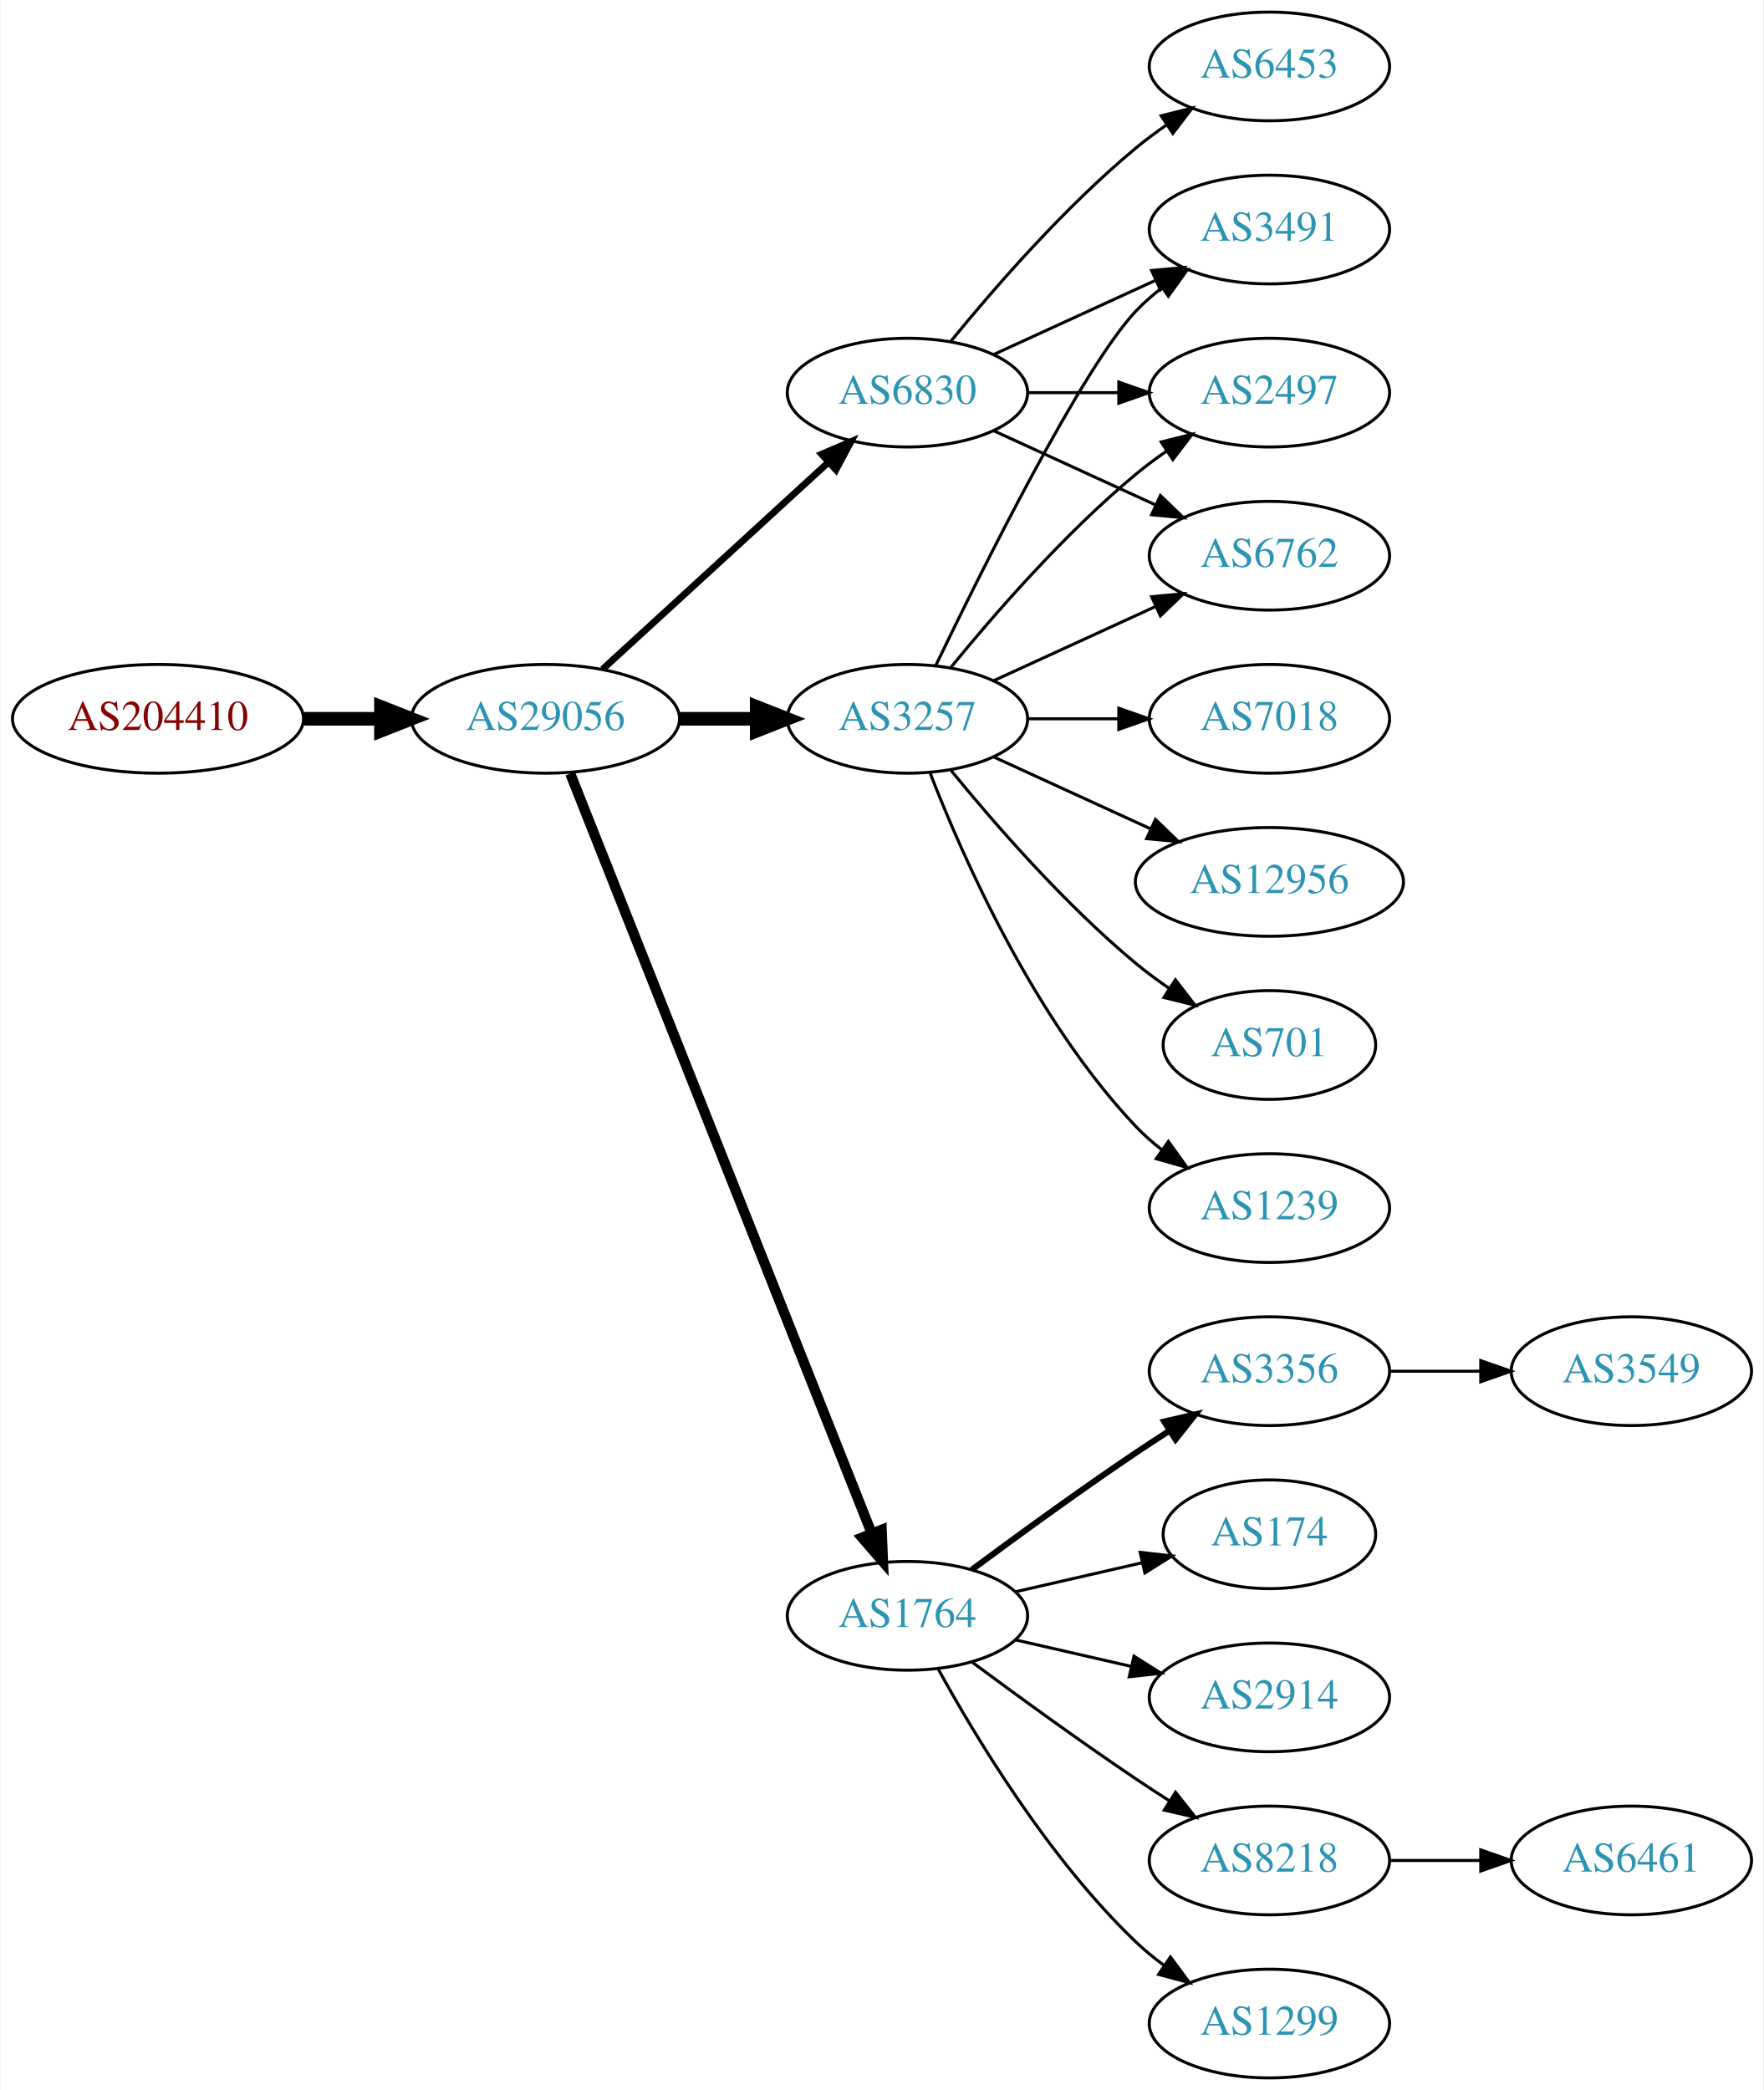
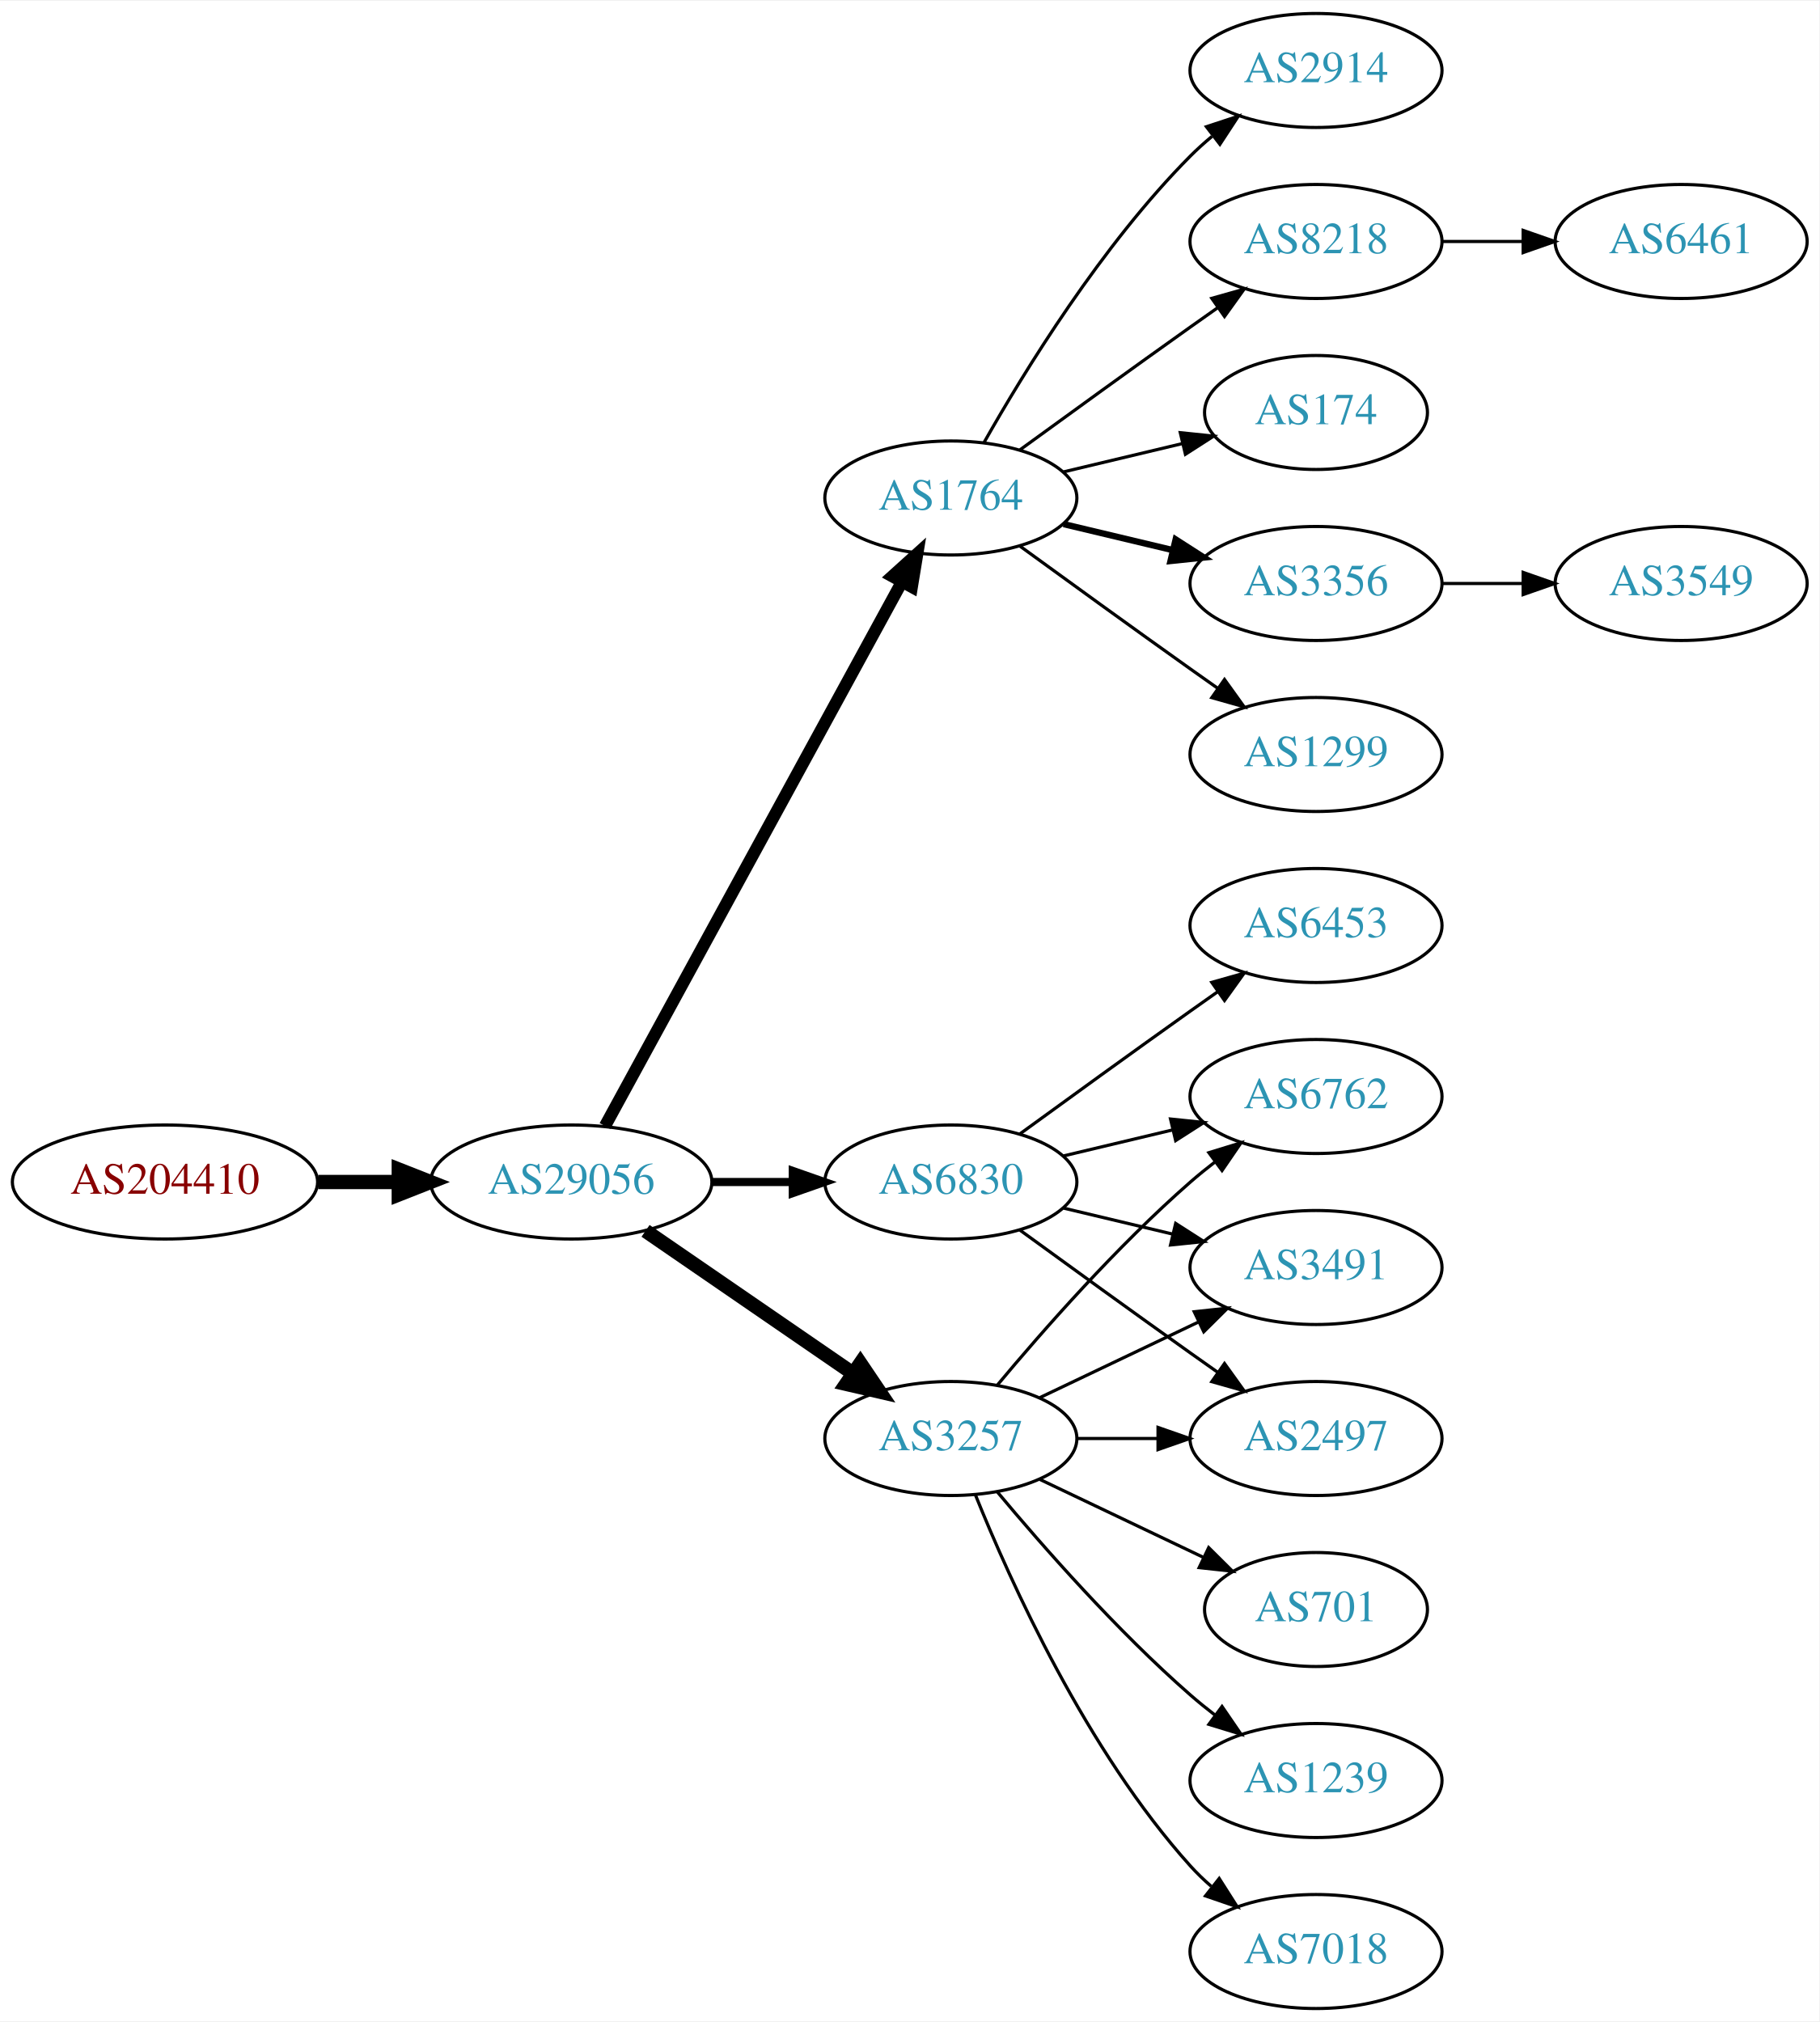
- <svg xmlns="http://www.w3.org/2000/svg" xmlns:xlink="http://www.w3.org/1999/xlink" width="584pt" height="692pt" viewBox="0.00 0.00 583.56 692.00">
-   <g id="graph0" class="graph" transform="scale(1 1) rotate(0) translate(4 688)">
-     <polygon fill="white" stroke="none" points="-4,4 -4,-688 579.562,-688 579.562,4 -4,4" />
+ <svg xmlns="http://www.w3.org/2000/svg" xmlns:xlink="http://www.w3.org/1999/xlink" width="574pt" height="638pt" viewBox="0.00 0.00 574.46 638.00">
+   <g id="graph0" class="graph" transform="scale(1 1) rotate(0) translate(4 634)">
+     <polygon fill="white" stroke="none" points="-4,4 -4,-634 570.463,-634 570.463,4 -4,4" />
    <g id="node1" class="node">
      <g id="a_node1">
        <a xlink:href="/asn/204410" xlink:title="AS204410 ~ Feistritzwerke-STEWEAG GmbH [AT]">
-           <ellipse fill="#ffffff" stroke="black" cx="48.096" cy="-450" rx="48.192" ry="18" />
-           <text text-anchor="middle" x="48.096" y="-446.3" font-family="Times,serif" font-size="14.00" fill="#880000">AS204410</text>
+           <ellipse fill="#ffffff" stroke="black" cx="48.096" cy="-261" rx="48.192" ry="18" />
+           <text text-anchor="middle" x="48.096" y="-257.3" font-family="Times,serif" font-size="14.00" fill="#880000">AS204410</text>
        </a>
      </g>
    </g>
    <g id="node2" class="node">
      <g id="a_node2">
        <a xlink:href="/asn/29056" xlink:title="AS29056 ~ Citycom Telekommunikation GmbH [AT]">
-           <ellipse fill="#ffffff" stroke="black" cx="176.388" cy="-450" rx="44.393" ry="18" />
-           <text text-anchor="middle" x="176.388" y="-446.3" font-family="Times,serif" font-size="14.00" fill="#2c94b3">AS29056</text>
+           <ellipse fill="#ffffff" stroke="black" cx="176.388" cy="-261" rx="44.393" ry="18" />
+           <text text-anchor="middle" x="176.388" y="-257.3" font-family="Times,serif" font-size="14.00" fill="#2c94b3">AS29056</text>
        </a>
      </g>
    </g>
    <g id="edge1" class="edge">
-       <path fill="none" stroke="black" stroke-width="4.5" d="M96.481,-450C104.742,-450 113.386,-450 121.799,-450" />
-       <polygon fill="black" stroke="black" stroke-width="4.5" points="121.904,-453.938 131.904,-450 121.904,-446.063 121.904,-453.938" />
+       <path fill="none" stroke="black" stroke-width="4.5" d="M96.481,-261C104.742,-261 113.386,-261 121.799,-261" />
+       <polygon fill="black" stroke="black" stroke-width="4.5" points="121.904,-264.938 131.904,-261 121.904,-257.063 121.904,-264.938" />
    </g>
    <g id="node3" class="node">
      <g id="a_node3">
-         <a xlink:href="/asn/3257" xlink:title="AS3257 ~ GTT [DE]">
-           <ellipse fill="#ffffff" stroke="black" cx="296.23" cy="-450" rx="39.794" ry="18" />
-           <text text-anchor="middle" x="296.23" y="-446.3" font-family="Times,serif" font-size="14.00" fill="#2c94b3">AS3257</text>
+         <a xlink:href="/asn/1764" xlink:title="AS1764 ~ NEXTLAYER-AS [AT]">
+           <ellipse fill="#ffffff" stroke="black" cx="296.23" cy="-477" rx="39.794" ry="18" />
+           <text text-anchor="middle" x="296.23" y="-473.3" font-family="Times,serif" font-size="14.00" fill="#2c94b3">AS1764</text>
        </a>
      </g>
    </g>
    <g id="edge2" class="edge">
-       <path fill="none" stroke="black" stroke-width="4.5" d="M220.599,-450C228.911,-450 237.674,-450 246.156,-450" />
-       <polygon fill="black" stroke="black" stroke-width="4.5" points="246.315,-453.938 256.315,-450 246.315,-446.063 246.315,-453.938" />
+       <path fill="none" stroke="black" stroke-width="3.857" d="M187.031,-278.676C207.713,-316.584 256.425,-405.873 280.805,-450.559" />
+       <polygon fill="black" stroke="black" stroke-width="3.857" points="277.757,-452.28 285.619,-459.383 283.902,-448.928 277.757,-452.28" />
    </g>
    <g id="node4" class="node">
      <g id="a_node4">
-         <a xlink:href="/asn/1764" xlink:title="AS1764 ~ NEXTLAYER-AS [AT]">
-           <ellipse fill="#ffffff" stroke="black" cx="296.23" cy="-153" rx="39.794" ry="18" />
-           <text text-anchor="middle" x="296.23" y="-149.3" font-family="Times,serif" font-size="14.00" fill="#2c94b3">AS1764</text>
+         <a xlink:href="/asn/6830" xlink:title="AS6830 ~ LGI-UPC [AT]">
+           <ellipse fill="#ffffff" stroke="black" cx="296.23" cy="-261" rx="39.794" ry="18" />
+           <text text-anchor="middle" x="296.23" y="-257.3" font-family="Times,serif" font-size="14.00" fill="#2c94b3">AS6830</text>
        </a>
      </g>
    </g>
    <g id="edge3" class="edge">
-       <path fill="none" stroke="black" stroke-width="3.375" d="M184.582,-431.868C204.516,-381.627 260.558,-240.385 284.34,-180.447" />
-       <polygon fill="black" stroke="black" stroke-width="3.375" points="287.695,-181.48 288.13,-170.894 281.189,-178.899 287.695,-181.48" />
+       <path fill="none" stroke="black" stroke-width="2.571" d="M220.599,-261C228.911,-261 237.674,-261 246.156,-261" />
+       <polygon fill="black" stroke="black" stroke-width="2.571" points="246.315,-264.5 256.315,-261 246.315,-257.5 246.315,-264.5" />
    </g>
    <g id="node5" class="node">
      <g id="a_node5">
-         <a xlink:href="/asn/6830" xlink:title="AS6830 ~ LGI-UPC [AT]">
-           <ellipse fill="#ffffff" stroke="black" cx="296.23" cy="-558" rx="39.794" ry="18" />
-           <text text-anchor="middle" x="296.23" y="-554.3" font-family="Times,serif" font-size="14.00" fill="#2c94b3">AS6830</text>
+         <a xlink:href="/asn/3257" xlink:title="AS3257 ~ GTT [DE]">
+           <ellipse fill="#ffffff" stroke="black" cx="296.23" cy="-180" rx="39.794" ry="18" />
+           <text text-anchor="middle" x="296.23" y="-176.3" font-family="Times,serif" font-size="14.00" fill="#2c94b3">AS3257</text>
        </a>
      </g>
    </g>
    <g id="edge4" class="edge">
-       <path fill="none" stroke="black" stroke-width="2.25" d="M195.285,-466.403C215.214,-484.667 247.571,-514.322 270.048,-534.921" />
-       <polygon fill="black" stroke="black" stroke-width="2.25" points="267.813,-537.62 277.55,-541.797 272.543,-532.46 267.813,-537.62" />
+       <path fill="none" stroke="black" stroke-width="4.5" d="M199.83,-245.574C218.412,-232.802 244.972,-214.545 265.352,-200.537" />
+       <polygon fill="black" stroke="black" stroke-width="4.5" points="267.656,-203.731 273.666,-194.822 263.195,-197.242 267.656,-203.731" />
+     </g>
+     <g id="node6" class="node">
+       <g id="a_node6">
+         <a xlink:href="/asn/8218" xlink:title="AS8218 ~ legacy Neotelecoms [FR]">
+           <ellipse fill="#ffffff" stroke="black" cx="411.523" cy="-558" rx="39.794" ry="18" />
+           <text text-anchor="middle" x="411.523" y="-554.3" font-family="Times,serif" font-size="14.00" fill="#2c94b3">AS8218</text>
+         </a>
+       </g>
+     </g>
+     <g id="edge5" class="edge">
+       <path fill="none" stroke="black" d="M318.078,-492.222C333.012,-503.091 353.626,-518.025 371.877,-531 374.697,-533.005 377.64,-535.085 380.588,-537.159" />
+       <polygon fill="black" stroke="black" points="378.616,-540.05 388.813,-542.926 382.634,-534.319 378.616,-540.05" />
+     </g>
+     <g id="node7" class="node">
+       <g id="a_node7">
+         <a xlink:href="/asn/174" xlink:title="AS174 ~ Cogent Communications [US]">
+           <ellipse fill="#ffffff" stroke="black" cx="411.523" cy="-504" rx="35.194" ry="18" />
+           <text text-anchor="middle" x="411.523" y="-500.3" font-family="Times,serif" font-size="14.00" fill="#2c94b3">AS174</text>
+         </a>
+       </g>
+     </g>
+     <g id="edge6" class="edge">
+       <path fill="none" stroke="black" d="M331.837,-485.248C343.632,-488.058 356.937,-491.229 369.204,-494.153" />
+       <polygon fill="black" stroke="black" points="368.67,-497.624 379.209,-496.537 370.293,-490.814 368.67,-497.624" />
+     </g>
+     <g id="node8" class="node">
+       <g id="a_node8">
+         <a xlink:href="/asn/3356" xlink:title="AS3356 ~ Level 3 Parent, LLC [US]">
+           <ellipse fill="#ffffff" stroke="black" cx="411.523" cy="-450" rx="39.794" ry="18" />
+           <text text-anchor="middle" x="411.523" y="-446.3" font-family="Times,serif" font-size="14.00" fill="#2c94b3">AS3356</text>
+         </a>
+       </g>
+     </g>
+     <g id="edge7" class="edge">
+       <path fill="none" stroke="black" stroke-width="2" d="M331.837,-468.752C342.709,-466.162 354.863,-463.265 366.305,-460.538" />
+       <polygon fill="black" stroke="black" stroke-width="2" points="367.212,-463.92 376.128,-458.197 365.589,-457.111 367.212,-463.92" />
+     </g>
+     <g id="node9" class="node">
+       <g id="a_node9">
+         <a xlink:href="/asn/1299" xlink:title="AS1299 ~ Telia Carrier [EU]">
+           <ellipse fill="#ffffff" stroke="black" cx="411.523" cy="-396" rx="39.794" ry="18" />
+           <text text-anchor="middle" x="411.523" y="-392.3" font-family="Times,serif" font-size="14.00" fill="#2c94b3">AS1299</text>
+         </a>
+       </g>
+     </g>
+     <g id="edge8" class="edge">
+       <path fill="none" stroke="black" d="M318.078,-461.778C333.012,-450.909 353.626,-435.975 371.877,-423 374.697,-420.995 377.64,-418.915 380.588,-416.841" />
+       <polygon fill="black" stroke="black" points="382.634,-419.681 388.813,-411.074 378.616,-413.95 382.634,-419.681" />
+     </g>
+     <g id="node10" class="node">
+       <g id="a_node10">
+         <a xlink:href="/asn/2914" xlink:title="AS2914 ~ NTT America, Inc. [US]">
+           <ellipse fill="#ffffff" stroke="black" cx="411.523" cy="-612" rx="39.794" ry="18" />
+           <text text-anchor="middle" x="411.523" y="-608.3" font-family="Times,serif" font-size="14.00" fill="#2c94b3">AS2914</text>
+         </a>
+       </g>
+     </g>
+     <g id="edge9" class="edge">
+       <path fill="none" stroke="black" d="M306.69,-494.49C319.472,-517.096 343.904,-556.886 371.877,-585 373.987,-587.121 376.283,-589.188 378.669,-591.171" />
+       <polygon fill="black" stroke="black" points="376.921,-594.242 386.984,-597.556 381.184,-588.69 376.921,-594.242" />
    </g>
    <g id="node12" class="node">
      <g id="a_node12">
-         <a xlink:href="/asn/3491" xlink:title="AS3491 ~ PCCW Global, Inc. [US]">
-           <ellipse fill="#ffffff" stroke="black" cx="416.073" cy="-612" rx="39.794" ry="18" />
-           <text text-anchor="middle" x="416.073" y="-608.3" font-family="Times,serif" font-size="14.00" fill="#2c94b3">AS3491</text>
+         <a xlink:href="/asn/6762" xlink:title="AS6762 ~ TELECOM ITALIA SPARKLE S.p.A. [IT]">
+           <ellipse fill="#ffffff" stroke="black" cx="411.523" cy="-288" rx="39.794" ry="18" />
+           <text text-anchor="middle" x="411.523" y="-284.3" font-family="Times,serif" font-size="14.00" fill="#2c94b3">AS6762</text>
        </a>
      </g>
    </g>
    <g id="edge11" class="edge">
-       <path fill="none" stroke="black" d="M305.577,-467.595C321.044,-499.732 354.19,-566.34 371.877,-585 374.462,-587.728 377.38,-590.294 380.448,-592.677" />
-       <polygon fill="black" stroke="black" points="378.602,-595.658 388.797,-598.543 382.627,-589.93 378.602,-595.658" />
+       <path fill="none" stroke="black" d="M331.837,-269.248C342.709,-271.838 354.863,-274.735 366.305,-277.462" />
+       <polygon fill="black" stroke="black" points="365.589,-280.889 376.128,-279.803 367.212,-274.08 365.589,-280.889" />
    </g>
    <g id="node13" class="node">
      <g id="a_node13">
-         <a xlink:href="/asn/1239" xlink:title="AS1239 ~ Sprint [US]">
-           <ellipse fill="#ffffff" stroke="black" cx="416.073" cy="-288" rx="39.794" ry="18" />
-           <text text-anchor="middle" x="416.073" y="-284.3" font-family="Times,serif" font-size="14.00" fill="#2c94b3">AS1239</text>
+         <a xlink:href="/asn/3491" xlink:title="AS3491 ~ PCCW Global, Inc. [US]">
+           <ellipse fill="#ffffff" stroke="black" cx="411.523" cy="-234" rx="39.794" ry="18" />
+           <text text-anchor="middle" x="411.523" y="-230.3" font-family="Times,serif" font-size="14.00" fill="#2c94b3">AS3491</text>
        </a>
      </g>
    </g>
    <g id="edge12" class="edge">
-       <path fill="none" stroke="black" d="M303.753,-432.006C314.504,-404.272 338.161,-350.571 371.877,-315 374.462,-312.272 377.38,-309.706 380.448,-307.323" />
-       <polygon fill="black" stroke="black" points="382.627,-310.07 388.797,-301.457 378.602,-304.342 382.627,-310.07" />
+       <path fill="none" stroke="black" d="M331.837,-252.752C342.709,-250.162 354.863,-247.265 366.305,-244.538" />
+       <polygon fill="black" stroke="black" points="367.212,-247.92 376.128,-242.197 365.589,-241.111 367.212,-247.92" />
    </g>
    <g id="node14" class="node">
      <g id="a_node14">
-         <a xlink:href="/asn/2497" xlink:title="AS2497 ~ Internet Initiative Japan Inc. [JP]">
-           <ellipse fill="#ffffff" stroke="black" cx="416.073" cy="-558" rx="39.794" ry="18" />
-           <text text-anchor="middle" x="416.073" y="-554.3" font-family="Times,serif" font-size="14.00" fill="#2c94b3">AS2497</text>
+         <a xlink:href="/asn/6453" xlink:title="AS6453 ~ TATA COMMUNICATIONS (AMERICA) INC [US]">
+           <ellipse fill="#ffffff" stroke="black" cx="411.523" cy="-342" rx="39.794" ry="18" />
+           <text text-anchor="middle" x="411.523" y="-338.3" font-family="Times,serif" font-size="14.00" fill="#2c94b3">AS6453</text>
        </a>
      </g>
    </g>
    <g id="edge13" class="edge">
-       <path fill="none" stroke="black" d="M310.649,-467.065C324.764,-484.375 348.178,-511.345 371.877,-531 375.093,-533.668 378.594,-536.27 382.164,-538.741" />
-       <polygon fill="black" stroke="black" points="380.242,-541.666 390.52,-544.236 384.088,-535.817 380.242,-541.666" />
+       <path fill="none" stroke="black" d="M318.078,-276.222C333.012,-287.091 353.626,-302.025 371.877,-315 374.697,-317.005 377.64,-319.085 380.588,-321.159" />
+       <polygon fill="black" stroke="black" points="378.616,-324.05 388.813,-326.926 382.634,-318.319 378.616,-324.05" />
    </g>
    <g id="node15" class="node">
      <g id="a_node15">
-         <a xlink:href="/asn/7018" xlink:title="AS7018 ~ AT&amp;T Services, Inc. [US]">
-           <ellipse fill="#ffffff" stroke="black" cx="416.073" cy="-450" rx="39.794" ry="18" />
-           <text text-anchor="middle" x="416.073" y="-446.3" font-family="Times,serif" font-size="14.00" fill="#2c94b3">AS7018</text>
+         <a xlink:href="/asn/2497" xlink:title="AS2497 ~ Internet Initiative Japan Inc. [JP]">
+           <ellipse fill="#ffffff" stroke="black" cx="411.523" cy="-180" rx="39.794" ry="18" />
+           <text text-anchor="middle" x="411.523" y="-176.3" font-family="Times,serif" font-size="14.00" fill="#2c94b3">AS2497</text>
        </a>
      </g>
    </g>
    <g id="edge14" class="edge">
-       <path fill="none" stroke="black" d="M336.143,-450C345.696,-450 356.046,-450 366.008,-450" />
-       <polygon fill="black" stroke="black" points="366.201,-453.5 376.201,-450 366.201,-446.5 366.201,-453.5" />
+       <path fill="none" stroke="black" d="M318.078,-245.778C333.012,-234.909 353.626,-219.975 371.877,-207 374.697,-204.995 377.64,-202.915 380.588,-200.841" />
+       <polygon fill="black" stroke="black" points="382.634,-203.681 388.813,-195.074 378.616,-197.95 382.634,-203.681" />
+     </g>
+     <g id="edge19" class="edge">
+       <path fill="none" stroke="black" d="M310.86,-196.817C325.143,-213.929 348.689,-240.745 371.877,-261 374.342,-263.154 376.981,-265.294 379.678,-267.372" />
+       <polygon fill="black" stroke="black" points="377.703,-270.264 387.832,-273.37 381.851,-264.625 377.703,-270.264" />
+     </g>
+     <g id="edge17" class="edge">
+       <path fill="none" stroke="black" d="M324.367,-192.934C339.361,-200.081 358.182,-209.052 374.405,-216.785" />
+       <polygon fill="black" stroke="black" points="373.075,-220.028 383.608,-221.171 376.087,-213.709 373.075,-220.028" />
+     </g>
+     <g id="edge15" class="edge">
+       <path fill="none" stroke="black" d="M335.902,-180C344.105,-180 352.869,-180 361.401,-180" />
+       <polygon fill="black" stroke="black" points="361.641,-183.5 371.641,-180 361.641,-176.5 361.641,-183.5" />
    </g>
    <g id="node16" class="node">
      <g id="a_node16">
-         <a xlink:href="/asn/12956" xlink:title="AS12956 ~ TELXIUS [ES]">
-           <ellipse fill="#ffffff" stroke="black" cx="416.073" cy="-396" rx="44.393" ry="18" />
-           <text text-anchor="middle" x="416.073" y="-392.3" font-family="Times,serif" font-size="14.00" fill="#2c94b3">AS12956</text>
-         </a>
-       </g>
-     </g>
-     <g id="edge15" class="edge">
-       <path fill="none" stroke="black" d="M324.859,-437.339C340.357,-430.238 359.923,-421.272 376.87,-413.506" />
-       <polygon fill="black" stroke="black" points="378.34,-416.683 385.973,-409.335 375.424,-410.319 378.34,-416.683" />
+         <a xlink:href="/asn/701" xlink:title="AS701 ~ UUNET [US]">
+           <ellipse fill="#ffffff" stroke="black" cx="411.523" cy="-126" rx="35.194" ry="18" />
+           <text text-anchor="middle" x="411.523" y="-122.3" font-family="Times,serif" font-size="14.00" fill="#2c94b3">AS701</text>
+         </a>
+       </g>
+     </g>
+     <g id="edge16" class="edge">
+       <path fill="none" stroke="black" d="M324.367,-167.066C339.798,-159.71 359.284,-150.423 375.819,-142.541" />
+       <polygon fill="black" stroke="black" points="377.64,-145.551 385.161,-138.089 374.628,-139.232 377.64,-145.551" />
    </g>
    <g id="node17" class="node">
      <g id="a_node17">
-         <a xlink:href="/asn/701" xlink:title="AS701 ~ UUNET [US]">
-           <ellipse fill="#ffffff" stroke="black" cx="416.073" cy="-342" rx="35.194" ry="18" />
-           <text text-anchor="middle" x="416.073" y="-338.3" font-family="Times,serif" font-size="14.00" fill="#2c94b3">AS701</text>
-         </a>
-       </g>
-     </g>
-     <g id="edge16" class="edge">
-       <path fill="none" stroke="black" d="M310.649,-432.935C324.764,-415.625 348.178,-388.655 371.877,-369 375.34,-366.128 379.132,-363.331 382.987,-360.692" />
-       <polygon fill="black" stroke="black" points="384.948,-363.592 391.419,-355.203 381.129,-357.725 384.948,-363.592" />
+         <a xlink:href="/asn/1239" xlink:title="AS1239 ~ Sprint [US]">
+           <ellipse fill="#ffffff" stroke="black" cx="411.523" cy="-72" rx="39.794" ry="18" />
+           <text text-anchor="middle" x="411.523" y="-68.3" font-family="Times,serif" font-size="14.00" fill="#2c94b3">AS1239</text>
+         </a>
+       </g>
+     </g>
+     <g id="edge18" class="edge">
+       <path fill="none" stroke="black" d="M310.86,-163.183C325.143,-146.071 348.689,-119.255 371.877,-99 374.342,-96.846 376.981,-94.706 379.678,-92.628" />
+       <polygon fill="black" stroke="black" points="381.851,-95.375 387.832,-86.63 377.703,-89.736 381.851,-95.375" />
    </g>
    <g id="node18" class="node">
      <g id="a_node18">
-         <a xlink:href="/asn/6762" xlink:title="AS6762 ~ TELECOM ITALIA SPARKLE S.p.A. [IT]">
-           <ellipse fill="#ffffff" stroke="black" cx="416.073" cy="-504" rx="39.794" ry="18" />
-           <text text-anchor="middle" x="416.073" y="-500.3" font-family="Times,serif" font-size="14.00" fill="#2c94b3">AS6762</text>
-         </a>
-       </g>
-     </g>
-     <g id="edge17" class="edge">
-       <path fill="none" stroke="black" d="M324.859,-462.661C340.816,-469.973 361.087,-479.261 378.369,-487.181" />
-       <polygon fill="black" stroke="black" points="377.068,-490.435 387.617,-491.419 379.984,-484.071 377.068,-490.435" />
-     </g>
-     <g id="node6" class="node">
-       <g id="a_node6">
-         <a xlink:href="/asn/1299" xlink:title="AS1299 ~ Telia Carrier [EU]">
-           <ellipse fill="#ffffff" stroke="black" cx="416.073" cy="-18" rx="39.794" ry="18" />
-           <text text-anchor="middle" x="416.073" y="-14.3" font-family="Times,serif" font-size="14.00" fill="#2c94b3">AS1299</text>
-         </a>
-       </g>
-     </g>
-     <g id="edge5" class="edge">
-       <path fill="none" stroke="black" d="M306.471,-135.287C319.017,-112.439 343.194,-72.389 371.877,-45 374.745,-42.261 377.934,-39.653 381.243,-37.215" />
-       <polygon fill="black" stroke="black" points="383.306,-40.044 389.602,-31.523 379.366,-34.258 383.306,-40.044" />
-     </g>
-     <g id="node7" class="node">
-       <g id="a_node7">
-         <a xlink:href="/asn/3356" xlink:title="AS3356 ~ Level 3 Parent, LLC [US]">
-           <ellipse fill="#ffffff" stroke="black" cx="416.073" cy="-234" rx="39.794" ry="18" />
-           <text text-anchor="middle" x="416.073" y="-230.3" font-family="Times,serif" font-size="14.00" fill="#2c94b3">AS3356</text>
-         </a>
-       </g>
-     </g>
-     <g id="edge6" class="edge">
-       <path fill="none" stroke="black" stroke-width="2" d="M317.56,-168.277C332.423,-179.304 353.167,-194.407 371.877,-207 375.426,-209.389 379.176,-211.839 382.924,-214.242" />
-       <polygon fill="black" stroke="black" stroke-width="2" points="381.251,-217.325 391.573,-219.712 384.993,-211.409 381.251,-217.325" />
-     </g>
-     <g id="node8" class="node">
-       <g id="a_node8">
-         <a xlink:href="/asn/174" xlink:title="AS174 ~ Cogent Communications [US]">
-           <ellipse fill="#ffffff" stroke="black" cx="416.073" cy="-180" rx="35.194" ry="18" />
-           <text text-anchor="middle" x="416.073" y="-176.3" font-family="Times,serif" font-size="14.00" fill="#2c94b3">AS174</text>
-         </a>
-       </g>
-     </g>
-     <g id="edge7" class="edge">
-       <path fill="none" stroke="black" d="M331.949,-160.955C345.042,-163.955 360.064,-167.396 373.705,-170.522" />
-       <polygon fill="black" stroke="black" points="373.283,-174.016 383.812,-172.838 374.846,-167.193 373.283,-174.016" />
-     </g>
-     <g id="node9" class="node">
-       <g id="a_node9">
-         <a xlink:href="/asn/2914" xlink:title="AS2914 ~ NTT America, Inc. [US]">
-           <ellipse fill="#ffffff" stroke="black" cx="416.073" cy="-126" rx="39.794" ry="18" />
-           <text text-anchor="middle" x="416.073" y="-122.3" font-family="Times,serif" font-size="14.00" fill="#2c94b3">AS2914</text>
-         </a>
-       </g>
-     </g>
-     <g id="edge8" class="edge">
-       <path fill="none" stroke="black" d="M331.949,-145.045C343.949,-142.296 357.57,-139.175 370.263,-136.267" />
-       <polygon fill="black" stroke="black" points="371.229,-139.636 380.194,-133.991 369.665,-132.813 371.229,-139.636" />
-     </g>
-     <g id="node10" class="node">
-       <g id="a_node10">
-         <a xlink:href="/asn/8218" xlink:title="AS8218 ~ legacy Neotelecoms [FR]">
-           <ellipse fill="#ffffff" stroke="black" cx="416.073" cy="-72" rx="39.794" ry="18" />
-           <text text-anchor="middle" x="416.073" y="-68.3" font-family="Times,serif" font-size="14.00" fill="#2c94b3">AS8218</text>
-         </a>
-       </g>
-     </g>
-     <g id="edge9" class="edge">
-       <path fill="none" stroke="black" d="M317.56,-137.723C332.423,-126.696 353.167,-111.593 371.877,-99 375.426,-96.611 379.176,-94.161 382.924,-91.758" />
-       <polygon fill="black" stroke="black" points="384.993,-94.591 391.573,-86.288 381.251,-88.675 384.993,-94.591" />
-     </g>
-     <g id="edge18" class="edge">
-       <path fill="none" stroke="black" d="M324.859,-570.661C340.816,-577.973 361.087,-587.261 378.369,-595.181" />
-       <polygon fill="black" stroke="black" points="377.068,-598.435 387.617,-599.419 379.984,-592.071 377.068,-598.435" />
+         <a xlink:href="/asn/7018" xlink:title="AS7018 ~ AT&amp;T Services, Inc. [US]">
+           <ellipse fill="#ffffff" stroke="black" cx="411.523" cy="-18" rx="39.794" ry="18" />
+           <text text-anchor="middle" x="411.523" y="-14.3" font-family="Times,serif" font-size="14.00" fill="#2c94b3">AS7018</text>
+         </a>
+       </g>
    </g>
    <g id="edge20" class="edge">
-       <path fill="none" stroke="black" d="M336.143,-558C345.696,-558 356.046,-558 366.008,-558" />
-       <polygon fill="black" stroke="black" points="366.201,-561.5 376.201,-558 366.201,-554.5 366.201,-561.5" />
-     </g>
-     <g id="edge21" class="edge">
-       <path fill="none" stroke="black" d="M324.859,-545.339C340.816,-538.027 361.087,-528.739 378.369,-520.819" />
-       <polygon fill="black" stroke="black" points="379.984,-523.929 387.617,-516.581 377.068,-517.565 379.984,-523.929" />
+       <path fill="none" stroke="black" d="M303.978,-162.213C315.029,-134.757 339.082,-81.422 371.877,-45 373.879,-42.776 376.098,-40.637 378.43,-38.603" />
+       <polygon fill="black" stroke="black" points="380.961,-41.065 386.649,-32.127 376.628,-35.567 380.961,-41.065" />
+     </g>
+     <g id="node11" class="node">
+       <g id="a_node11">
+         <a xlink:href="/asn/6461" xlink:title="AS6461 ~ Zayo Bandwidth [US]">
+           <ellipse fill="#ffffff" stroke="black" cx="526.816" cy="-558" rx="39.794" ry="18" />
+           <text text-anchor="middle" x="526.816" y="-554.3" font-family="Times,serif" font-size="14.00" fill="#2c94b3">AS6461</text>
+         </a>
+       </g>
+     </g>
+     <g id="edge10" class="edge">
+       <path fill="none" stroke="black" d="M451.195,-558C459.398,-558 468.162,-558 476.694,-558" />
+       <polygon fill="black" stroke="black" points="476.934,-561.5 486.934,-558 476.933,-554.5 476.934,-561.5" />
    </g>
    <g id="node19" class="node">
      <g id="a_node19">
-         <a xlink:href="/asn/6453" xlink:title="AS6453 ~ TATA COMMUNICATIONS (AMERICA) INC [US]">
-           <ellipse fill="#ffffff" stroke="black" cx="416.073" cy="-666" rx="39.794" ry="18" />
-           <text text-anchor="middle" x="416.073" y="-662.3" font-family="Times,serif" font-size="14.00" fill="#2c94b3">AS6453</text>
-         </a>
-       </g>
-     </g>
-     <g id="edge19" class="edge">
-       <path fill="none" stroke="black" d="M310.649,-575.065C324.764,-592.375 348.178,-619.345 371.877,-639 375.093,-641.668 378.594,-644.27 382.164,-646.741" />
-       <polygon fill="black" stroke="black" points="380.242,-649.666 390.52,-652.236 384.088,-643.817 380.242,-649.666" />
-     </g>
-     <g id="node11" class="node">
-       <g id="a_node11">
        <a xlink:href="/asn/3549" xlink:title="AS3549 ~ Level 3 Parent, LLC [US]">
-           <ellipse fill="#ffffff" stroke="black" cx="535.915" cy="-234" rx="39.794" ry="18" />
-           <text text-anchor="middle" x="535.915" y="-230.3" font-family="Times,serif" font-size="14.00" fill="#2c94b3">AS3549</text>
-         </a>
-       </g>
-     </g>
-     <g id="edge10" class="edge">
-       <path fill="none" stroke="black" d="M455.985,-234C465.539,-234 475.888,-234 485.851,-234" />
-       <polygon fill="black" stroke="black" points="486.043,-237.5 496.043,-234 486.043,-230.5 486.043,-237.5" />
-     </g>
-     <g id="node20" class="node">
-       <g id="a_node20">
-         <a xlink:href="/asn/6461" xlink:title="AS6461 ~ Zayo Bandwidth [US]">
-           <ellipse fill="#ffffff" stroke="black" cx="535.915" cy="-72" rx="39.794" ry="18" />
-           <text text-anchor="middle" x="535.915" y="-68.3" font-family="Times,serif" font-size="14.00" fill="#2c94b3">AS6461</text>
-         </a>
-       </g>
-     </g>
-     <g id="edge22" class="edge">
-       <path fill="none" stroke="black" d="M455.985,-72C465.539,-72 475.888,-72 485.851,-72" />
-       <polygon fill="black" stroke="black" points="486.043,-75.5 496.043,-72 486.043,-68.5 486.043,-75.5" />
+           <ellipse fill="#ffffff" stroke="black" cx="526.816" cy="-450" rx="39.794" ry="18" />
+           <text text-anchor="middle" x="526.816" y="-446.3" font-family="Times,serif" font-size="14.00" fill="#2c94b3">AS3549</text>
+         </a>
+       </g>
+     </g>
+     <g id="edge21" class="edge">
+       <path fill="none" stroke="black" d="M451.195,-450C459.398,-450 468.162,-450 476.694,-450" />
+       <polygon fill="black" stroke="black" points="476.934,-453.5 486.934,-450 476.933,-446.5 476.934,-453.5" />
    </g>
  </g>
</svg>
